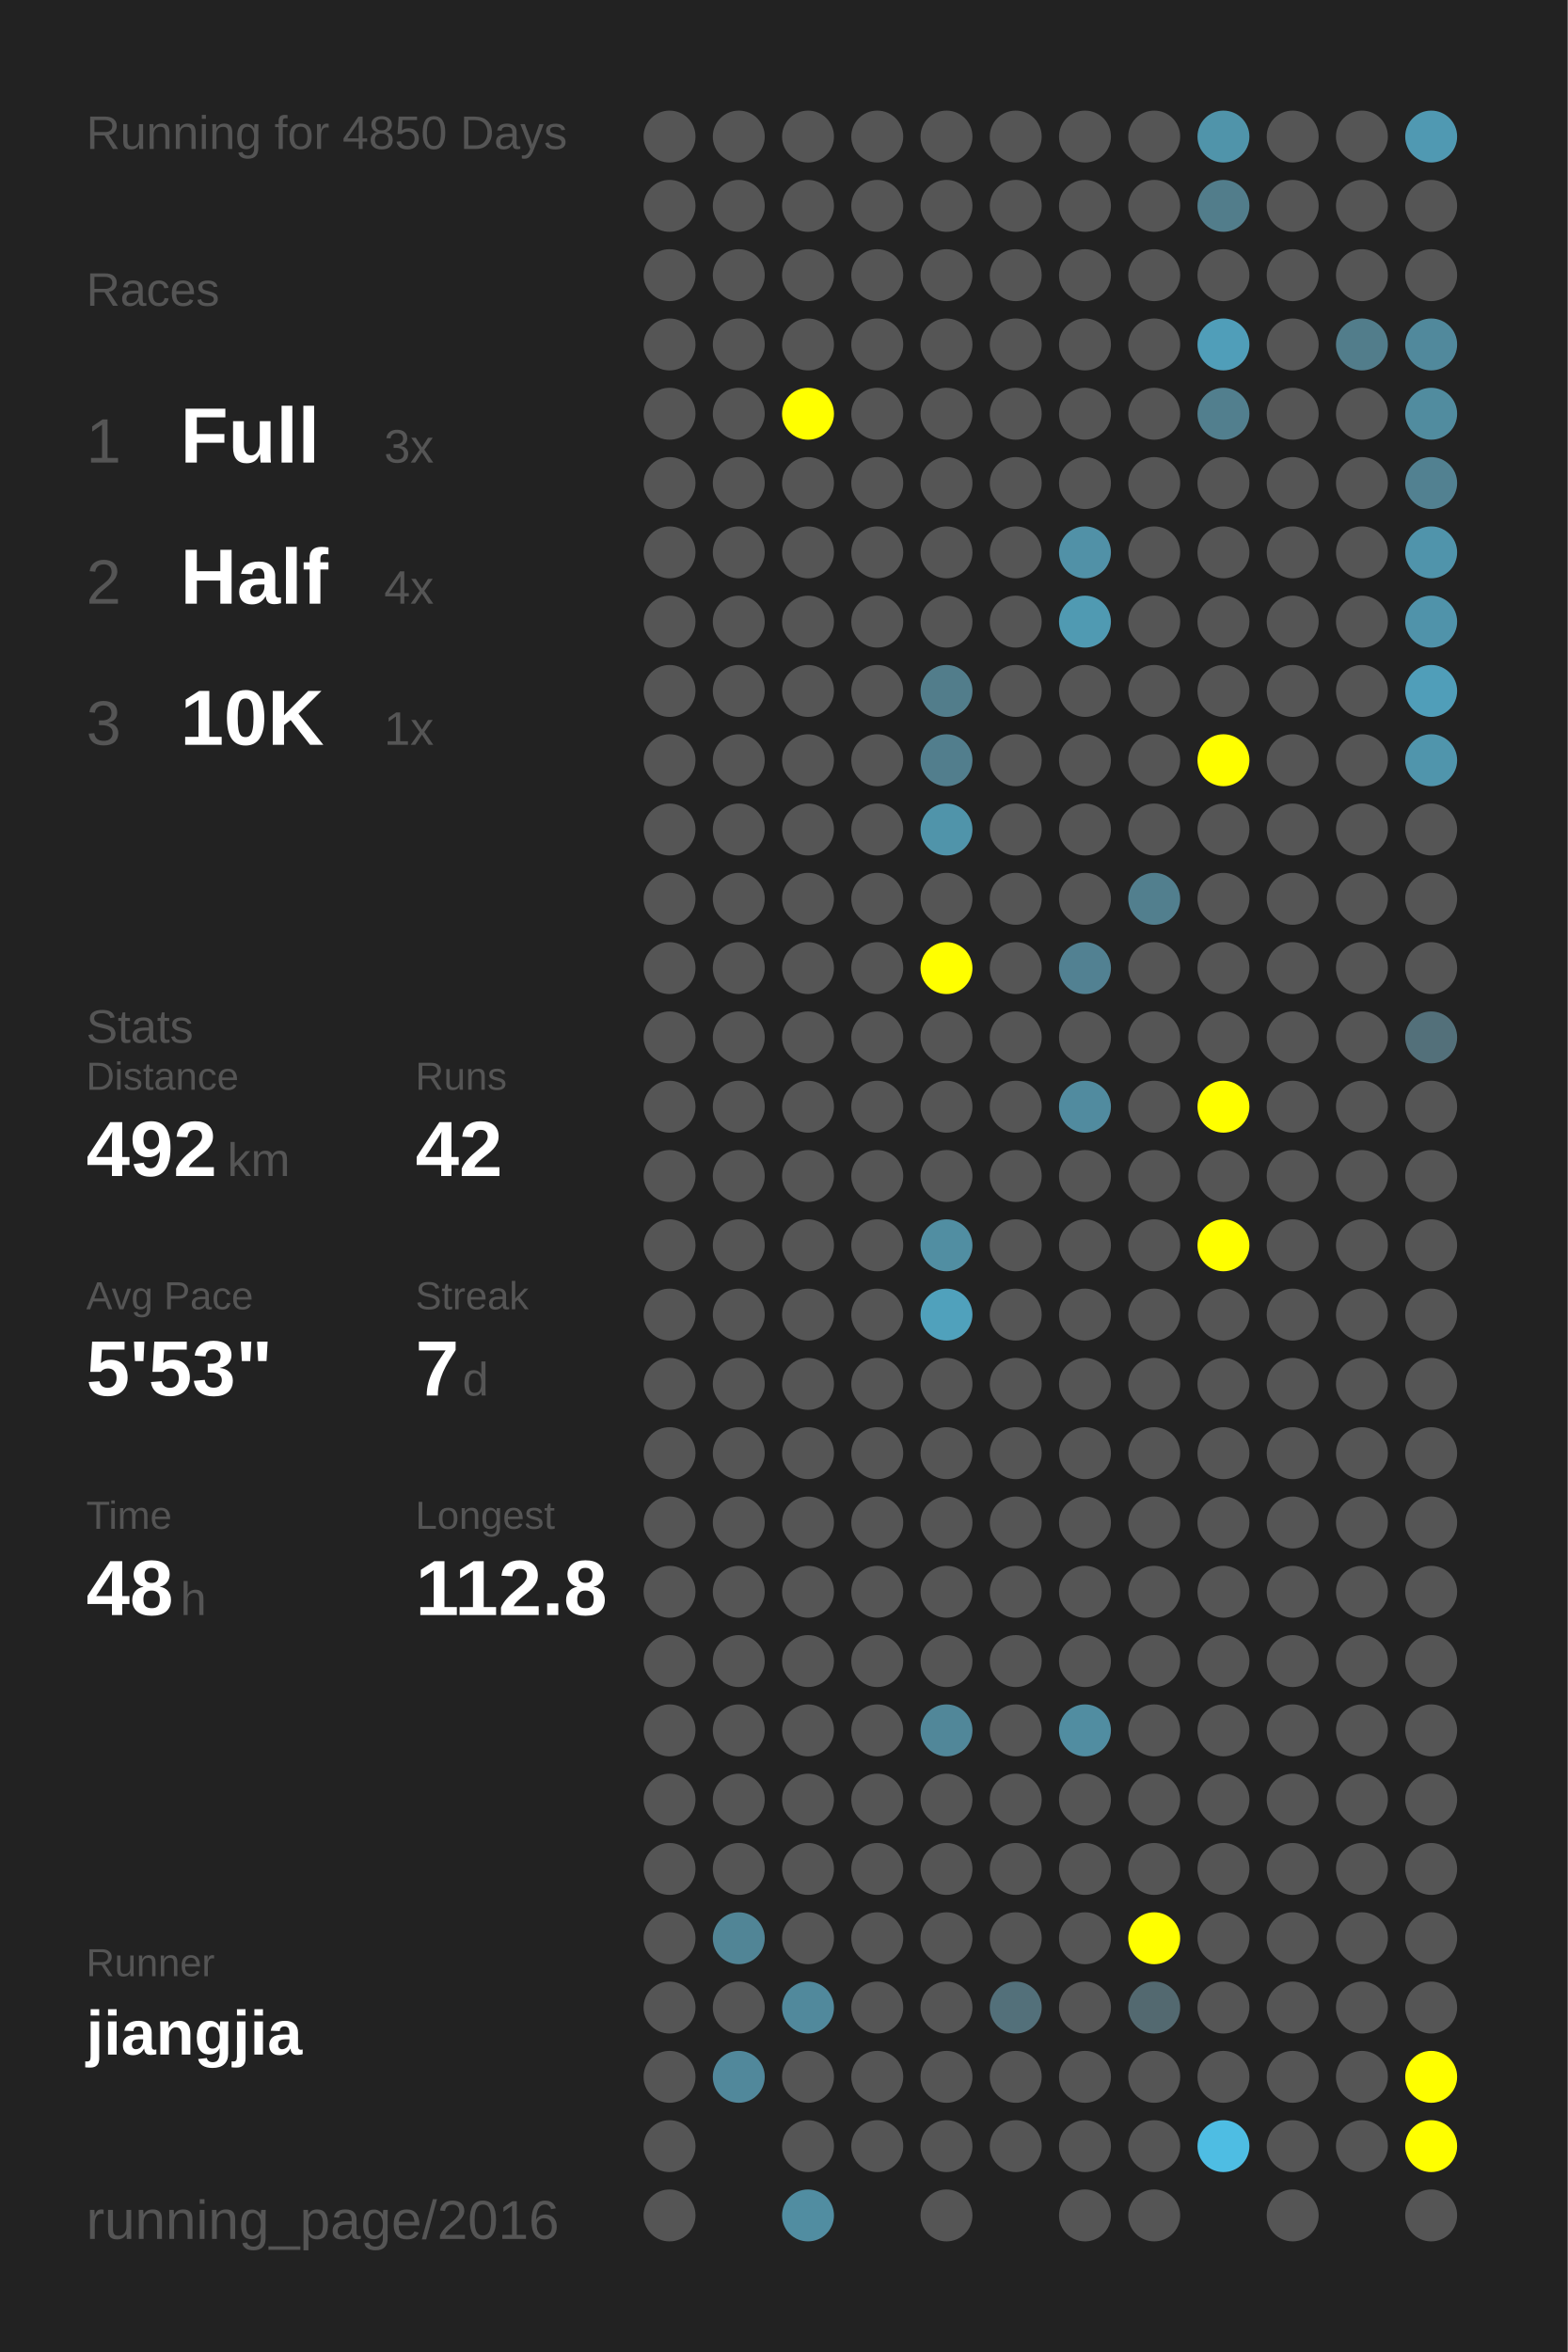
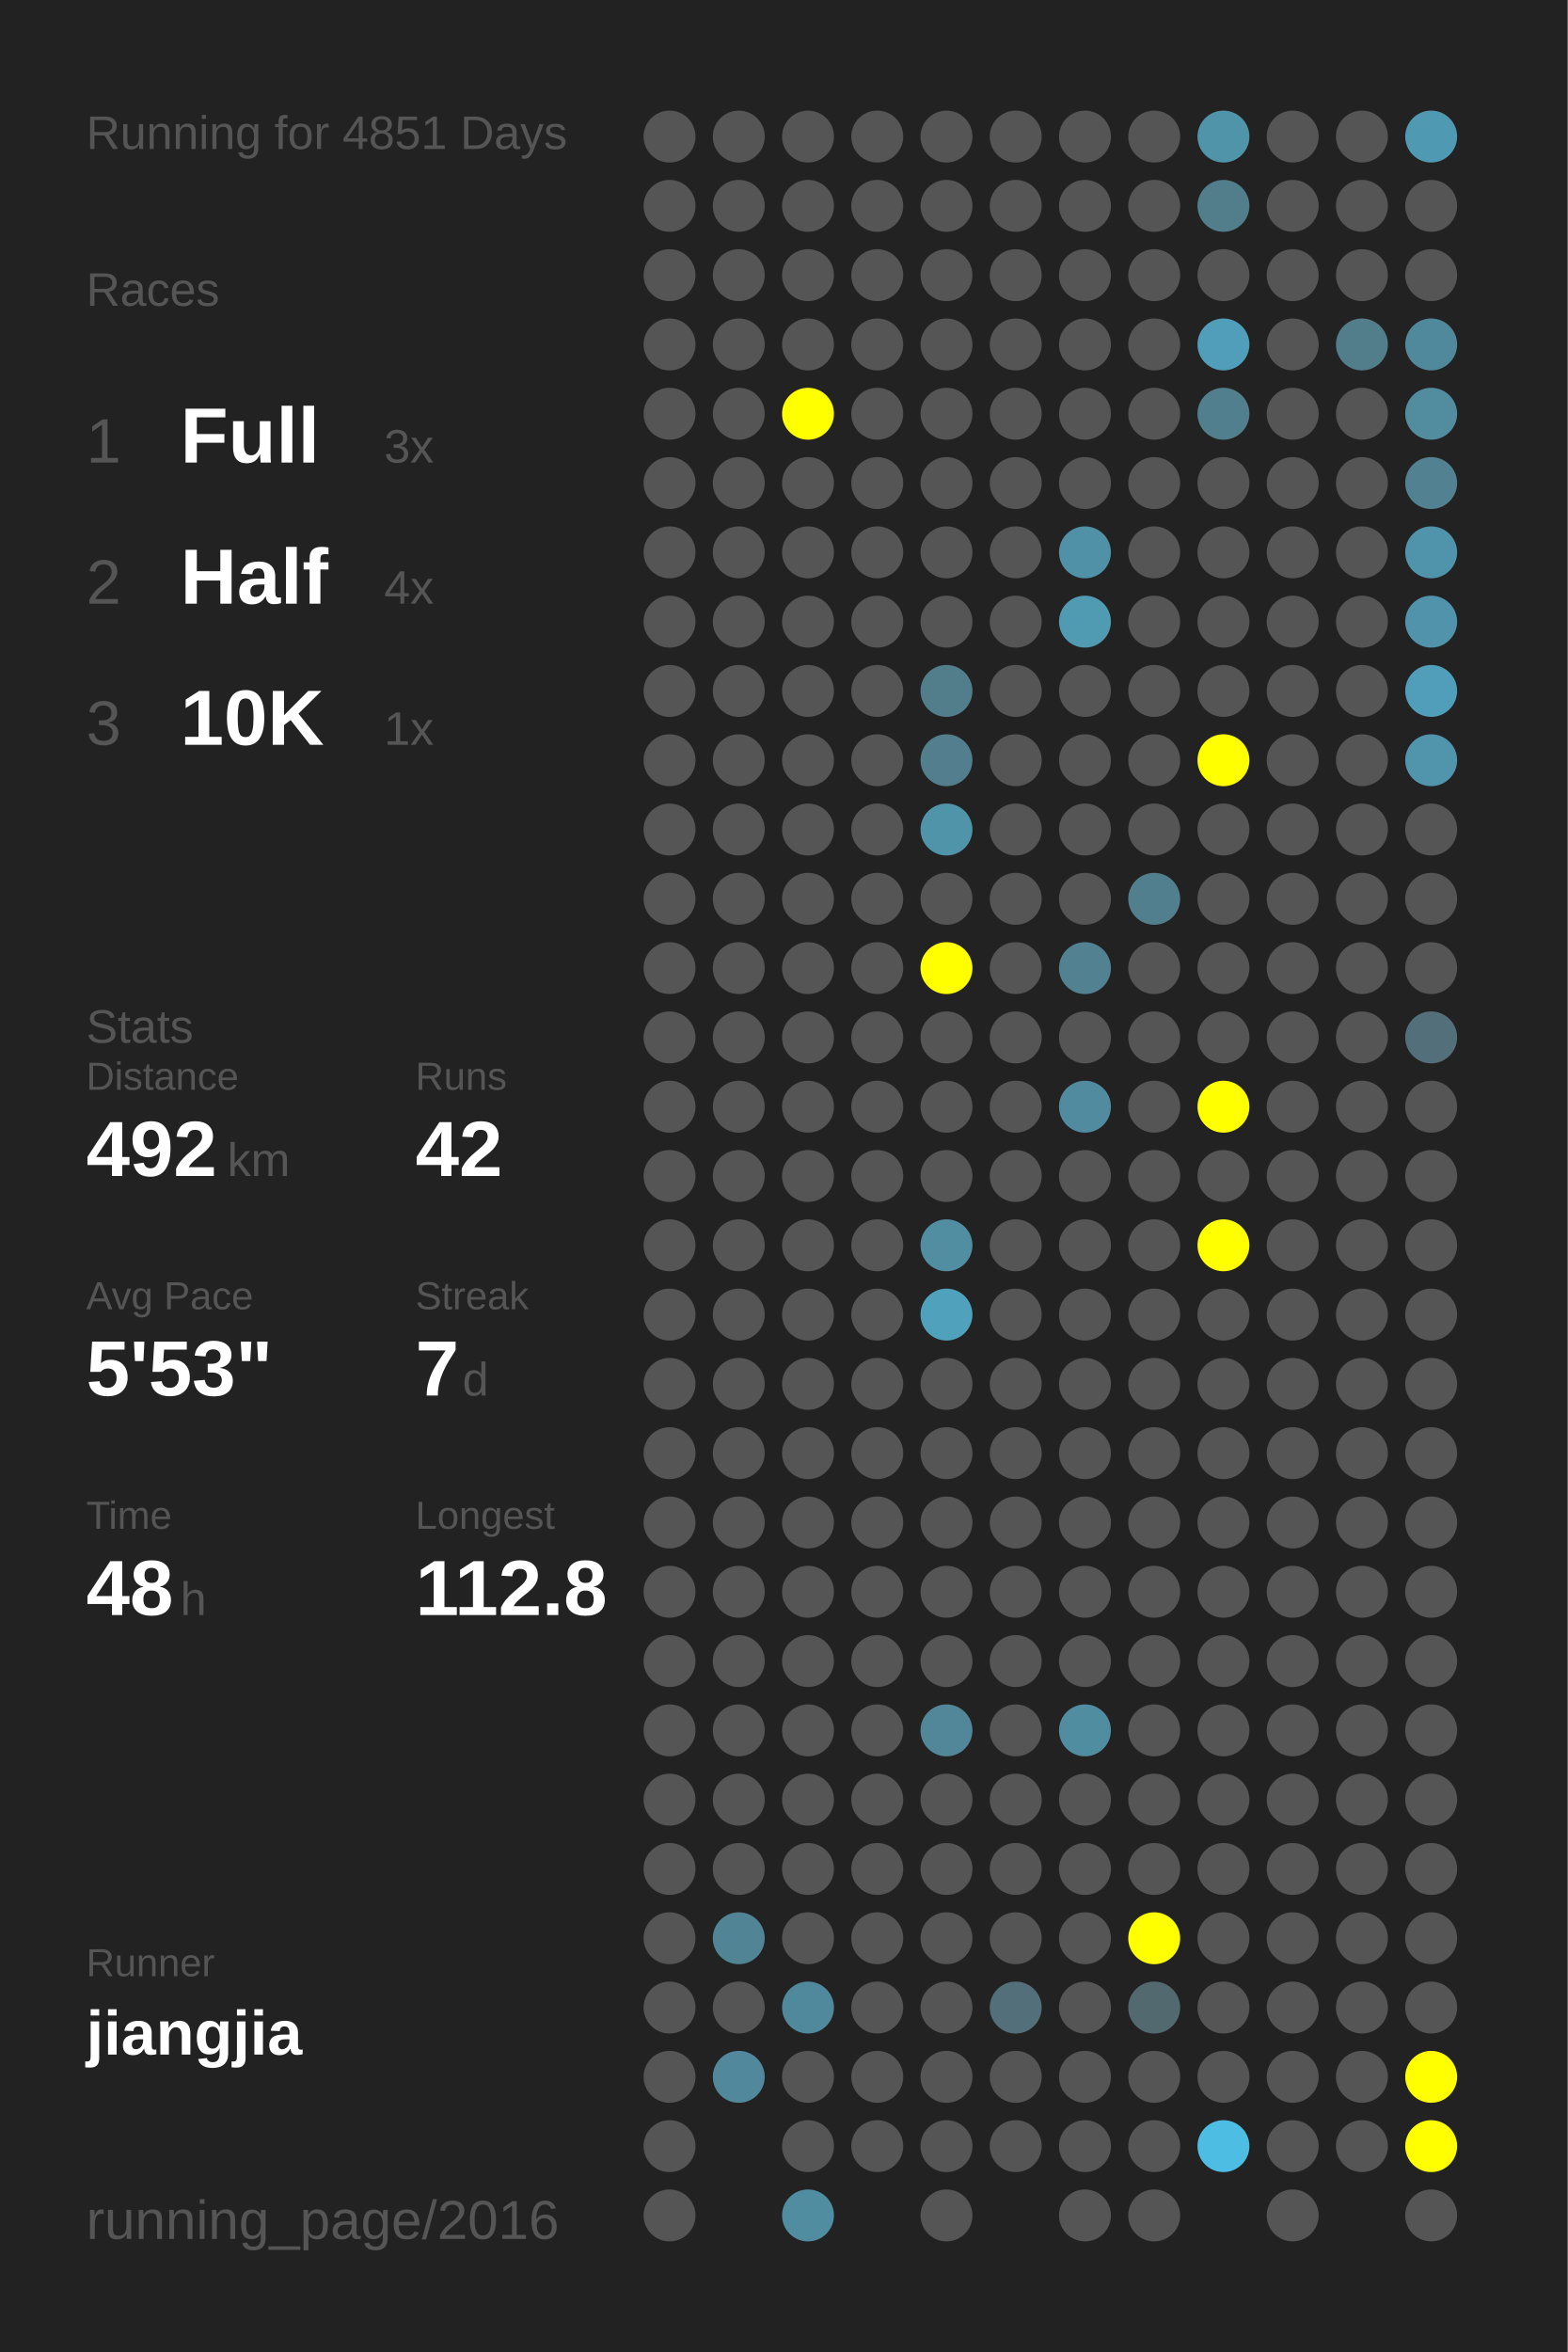
<svg xmlns="http://www.w3.org/2000/svg" baseProfile="full" height="300mm" version="1.1" viewBox="0,0,200,300" width="200mm">
  <defs />
  <rect fill="#222222" height="300" width="200" x="0" y="0" />
-   <text fill="#555555" style="font-size:6px; font-family:Arial;" x="11" y="19">Running for 4850 Days</text>
+   <text fill="#555555" style="font-size:6px; font-family:Arial;" x="11" y="19">Running for 4851 Days</text>
  <text fill="#555555" style="font-size:6px; font-family:Arial;" x="11" y="39">Races</text>
  <text fill="#555555" style="font-size:8px; font-family:Arial;" x="11" y="59">1</text>
  <text fill="#FFFFFF" style="font-size:10px; font-family:Arial; font-weight:bold;" x="23" y="59">Full</text>
  <text fill="#555555" style="font-size:6px; font-family:Arial;" x="49" y="59">3x</text>
  <text fill="#555555" style="font-size:8px; font-family:Arial;" x="11" y="77">2</text>
  <text fill="#FFFFFF" style="font-size:10px; font-family:Arial; font-weight:bold;" x="23" y="77">Half</text>
  <text fill="#555555" style="font-size:6px; font-family:Arial;" x="49" y="77">4x</text>
  <text fill="#555555" style="font-size:8px; font-family:Arial;" x="11" y="95">3</text>
  <text fill="#FFFFFF" style="font-size:10px; font-family:Arial; font-weight:bold;" x="23" y="95">10K</text>
  <text fill="#555555" style="font-size:6px; font-family:Arial;" x="49" y="95">1x</text>
  <text fill="#555555" style="font-size:6px; font-family:Arial;" x="11" y="133">Stats</text>
  <text fill="#555555" style="font-size:5px; font-family:Arial;" x="11" y="139">Distance</text>
  <text fill="#FFFFFF" style="font-size:10px; font-family:Arial; font-weight:bold;" x="11" y="150">492</text>
  <text fill="#555555" style="font-size:6px; font-family:Arial;" x="29" y="150">km</text>
  <text fill="#555555" style="font-size:5px; font-family:Arial;" x="53" y="139">Runs</text>
  <text fill="#FFFFFF" style="font-size:10px; font-family:Arial; font-weight:bold;" x="53" y="150">42</text>
  <text fill="#555555" style="font-size:5px; font-family:Arial;" x="11" y="167">Avg Pace</text>
  <text fill="#FFFFFF" style="font-size:10px; font-family:Arial; font-weight:bold;" x="11" y="178">5'53"</text>
  <text fill="#555555" style="font-size:5px; font-family:Arial;" x="53" y="167">Streak</text>
  <text fill="#FFFFFF" style="font-size:10px; font-family:Arial; font-weight:bold;" x="53" y="178">7</text>
  <text fill="#555555" style="font-size:6px; font-family:Arial;" x="59" y="178">d</text>
  <text fill="#555555" style="font-size:5px; font-family:Arial;" x="11" y="195">Time</text>
  <text fill="#FFFFFF" style="font-size:10px; font-family:Arial; font-weight:bold;" x="11" y="206">48</text>
  <text fill="#555555" style="font-size:6px; font-family:Arial;" x="23" y="206">h</text>
  <text fill="#555555" style="font-size:5px; font-family:Arial;" x="53" y="195">Longest</text>
  <text fill="#FFFFFF" style="font-size:10px; font-family:Arial; font-weight:bold;" x="53" y="206">112.8</text>
  <text fill="#555555" style="font-size:5px; font-family:Arial;" x="11" y="252.065">Runner</text>
  <text fill="#FFFFFF" style="font-size:8px; font-family:Arial; font-weight:bold;" x="11" y="262.065">jiangjia</text>
  <text fill="#555555" style="font-size:7px; font-family:Arial;" x="11" y="285.581">running_page/2016</text>
  <circle cx="85.417" cy="17.419" fill="#555555" r="3.312" />
  <circle cx="85.417" cy="26.258" fill="#555555" r="3.312" />
  <circle cx="85.417" cy="35.097" fill="#555555" r="3.312" />
  <circle cx="85.417" cy="43.935" fill="#555555" r="3.312" />
  <circle cx="85.417" cy="52.774" fill="#555555" r="3.312" />
  <circle cx="85.417" cy="61.613" fill="#555555" r="3.312" />
  <circle cx="85.417" cy="70.452" fill="#555555" r="3.312" />
  <circle cx="85.417" cy="79.29" fill="#555555" r="3.312" />
  <circle cx="85.417" cy="88.129" fill="#555555" r="3.312" />
  <circle cx="85.417" cy="96.968" fill="#555555" r="3.312" />
  <circle cx="85.417" cy="105.806" fill="#555555" r="3.312" />
  <circle cx="85.417" cy="114.645" fill="#555555" r="3.312" />
  <circle cx="85.417" cy="123.484" fill="#555555" r="3.312" />
  <circle cx="85.417" cy="132.323" fill="#555555" r="3.312" />
  <circle cx="85.417" cy="141.161" fill="#555555" r="3.312" />
  <circle cx="85.417" cy="150" fill="#555555" r="3.312" />
  <circle cx="85.417" cy="158.839" fill="#555555" r="3.312" />
  <circle cx="85.417" cy="167.677" fill="#555555" r="3.312" />
  <circle cx="85.417" cy="176.516" fill="#555555" r="3.312" />
  <circle cx="85.417" cy="185.355" fill="#555555" r="3.312" />
  <circle cx="85.417" cy="194.194" fill="#555555" r="3.312" />
  <circle cx="85.417" cy="203.032" fill="#555555" r="3.312" />
  <circle cx="85.417" cy="211.871" fill="#555555" r="3.312" />
  <circle cx="85.417" cy="220.71" fill="#555555" r="3.312" />
  <circle cx="85.417" cy="229.548" fill="#555555" r="3.312" />
  <circle cx="85.417" cy="238.387" fill="#555555" r="3.312" />
  <circle cx="85.417" cy="247.226" fill="#555555" r="3.312" />
  <circle cx="85.417" cy="256.065" fill="#555555" r="3.312" />
  <circle cx="85.417" cy="264.903" fill="#555555" r="3.312" />
  <circle cx="85.417" cy="273.742" fill="#555555" r="3.312" />
  <circle cx="85.417" cy="282.581" fill="#555555" r="3.312" />
  <circle cx="94.25" cy="17.419" fill="#555555" r="3.312" />
  <circle cx="94.25" cy="26.258" fill="#555555" r="3.312" />
  <circle cx="94.25" cy="35.097" fill="#555555" r="3.312" />
  <circle cx="94.25" cy="43.935" fill="#555555" r="3.312" />
  <circle cx="94.25" cy="52.774" fill="#555555" r="3.312" />
  <circle cx="94.25" cy="61.613" fill="#555555" r="3.312" />
  <circle cx="94.25" cy="70.452" fill="#555555" r="3.312" />
  <circle cx="94.25" cy="79.29" fill="#555555" r="3.312" />
  <circle cx="94.25" cy="88.129" fill="#555555" r="3.312" />
  <circle cx="94.25" cy="96.968" fill="#555555" r="3.312" />
  <circle cx="94.25" cy="105.806" fill="#555555" r="3.312" />
  <circle cx="94.25" cy="114.645" fill="#555555" r="3.312" />
  <circle cx="94.25" cy="123.484" fill="#555555" r="3.312" />
  <circle cx="94.25" cy="132.323" fill="#555555" r="3.312" />
  <circle cx="94.25" cy="141.161" fill="#555555" r="3.312" />
  <circle cx="94.25" cy="150" fill="#555555" r="3.312" />
  <circle cx="94.25" cy="158.839" fill="#555555" r="3.312" />
  <circle cx="94.25" cy="167.677" fill="#555555" r="3.312" />
  <circle cx="94.25" cy="176.516" fill="#555555" r="3.312" />
  <circle cx="94.25" cy="185.355" fill="#555555" r="3.312" />
  <circle cx="94.25" cy="194.194" fill="#555555" r="3.312" />
  <circle cx="94.25" cy="203.032" fill="#555555" r="3.312" />
  <circle cx="94.25" cy="211.871" fill="#555555" r="3.312" />
  <circle cx="94.25" cy="220.71" fill="#555555" r="3.312" />
  <circle cx="94.25" cy="229.548" fill="#555555" r="3.312" />
  <circle cx="94.25" cy="238.387" fill="#555555" r="3.312" />
  <circle cx="94.25" cy="247.226" fill="#518596" r="3.312" />
  <circle cx="94.25" cy="256.065" fill="#555555" r="3.312" />
  <circle cx="94.25" cy="264.903" fill="#51889b" r="3.312" />
  <circle cx="103.083" cy="17.419" fill="#555555" r="3.312" />
  <circle cx="103.083" cy="26.258" fill="#555555" r="3.312" />
  <circle cx="103.083" cy="35.097" fill="#555555" r="3.312" />
  <circle cx="103.083" cy="43.935" fill="#555555" r="3.312" />
  <circle cx="103.083" cy="52.774" fill="#FFFF00" r="3.312" />
  <circle cx="103.083" cy="61.613" fill="#555555" r="3.312" />
  <circle cx="103.083" cy="70.452" fill="#555555" r="3.312" />
  <circle cx="103.083" cy="79.29" fill="#555555" r="3.312" />
  <circle cx="103.083" cy="88.129" fill="#555555" r="3.312" />
  <circle cx="103.083" cy="96.968" fill="#555555" r="3.312" />
  <circle cx="103.083" cy="105.806" fill="#555555" r="3.312" />
  <circle cx="103.083" cy="114.645" fill="#555555" r="3.312" />
  <circle cx="103.083" cy="123.484" fill="#555555" r="3.312" />
  <circle cx="103.083" cy="132.323" fill="#555555" r="3.312" />
  <circle cx="103.083" cy="141.161" fill="#555555" r="3.312" />
  <circle cx="103.083" cy="150" fill="#555555" r="3.312" />
  <circle cx="103.083" cy="158.839" fill="#555555" r="3.312" />
  <circle cx="103.083" cy="167.677" fill="#555555" r="3.312" />
  <circle cx="103.083" cy="176.516" fill="#555555" r="3.312" />
  <circle cx="103.083" cy="185.355" fill="#555555" r="3.312" />
  <circle cx="103.083" cy="194.194" fill="#555555" r="3.312" />
  <circle cx="103.083" cy="203.032" fill="#555555" r="3.312" />
  <circle cx="103.083" cy="211.871" fill="#555555" r="3.312" />
  <circle cx="103.083" cy="220.71" fill="#555555" r="3.312" />
  <circle cx="103.083" cy="229.548" fill="#555555" r="3.312" />
  <circle cx="103.083" cy="238.387" fill="#555555" r="3.312" />
  <circle cx="103.083" cy="247.226" fill="#555555" r="3.312" />
  <circle cx="103.083" cy="256.065" fill="#51899c" r="3.312" />
  <circle cx="103.083" cy="264.903" fill="#555555" r="3.312" />
  <circle cx="103.083" cy="273.742" fill="#555555" r="3.312" />
  <circle cx="103.083" cy="282.581" fill="#518da1" r="3.312" />
  <circle cx="111.917" cy="17.419" fill="#555555" r="3.312" />
  <circle cx="111.917" cy="26.258" fill="#555555" r="3.312" />
  <circle cx="111.917" cy="35.097" fill="#555555" r="3.312" />
  <circle cx="111.917" cy="43.935" fill="#555555" r="3.312" />
  <circle cx="111.917" cy="52.774" fill="#555555" r="3.312" />
  <circle cx="111.917" cy="61.613" fill="#555555" r="3.312" />
  <circle cx="111.917" cy="70.452" fill="#555555" r="3.312" />
  <circle cx="111.917" cy="79.29" fill="#555555" r="3.312" />
  <circle cx="111.917" cy="88.129" fill="#555555" r="3.312" />
  <circle cx="111.917" cy="96.968" fill="#555555" r="3.312" />
  <circle cx="111.917" cy="105.806" fill="#555555" r="3.312" />
  <circle cx="111.917" cy="114.645" fill="#555555" r="3.312" />
  <circle cx="111.917" cy="123.484" fill="#555555" r="3.312" />
  <circle cx="111.917" cy="132.323" fill="#555555" r="3.312" />
  <circle cx="111.917" cy="141.161" fill="#555555" r="3.312" />
  <circle cx="111.917" cy="150" fill="#555555" r="3.312" />
  <circle cx="111.917" cy="158.839" fill="#555555" r="3.312" />
  <circle cx="111.917" cy="167.677" fill="#555555" r="3.312" />
  <circle cx="111.917" cy="176.516" fill="#555555" r="3.312" />
  <circle cx="111.917" cy="185.355" fill="#555555" r="3.312" />
  <circle cx="111.917" cy="194.194" fill="#555555" r="3.312" />
  <circle cx="111.917" cy="203.032" fill="#555555" r="3.312" />
  <circle cx="111.917" cy="211.871" fill="#555555" r="3.312" />
  <circle cx="111.917" cy="220.71" fill="#555555" r="3.312" />
  <circle cx="111.917" cy="229.548" fill="#555555" r="3.312" />
  <circle cx="111.917" cy="238.387" fill="#555555" r="3.312" />
  <circle cx="111.917" cy="247.226" fill="#555555" r="3.312" />
  <circle cx="111.917" cy="256.065" fill="#555555" r="3.312" />
  <circle cx="111.917" cy="264.903" fill="#555555" r="3.312" />
  <circle cx="111.917" cy="273.742" fill="#555555" r="3.312" />
  <circle cx="120.75" cy="17.419" fill="#555555" r="3.312" />
  <circle cx="120.75" cy="26.258" fill="#555555" r="3.312" />
  <circle cx="120.75" cy="35.097" fill="#555555" r="3.312" />
  <circle cx="120.75" cy="43.935" fill="#555555" r="3.312" />
  <circle cx="120.75" cy="52.774" fill="#555555" r="3.312" />
  <circle cx="120.75" cy="61.613" fill="#555555" r="3.312" />
  <circle cx="120.75" cy="70.452" fill="#555555" r="3.312" />
  <circle cx="120.75" cy="79.29" fill="#555555" r="3.312" />
  <circle cx="120.75" cy="88.129" fill="#527d8b" r="3.312" />
  <circle cx="120.75" cy="96.968" fill="#527e8d" r="3.312" />
  <circle cx="120.75" cy="105.806" fill="#5094aa" r="3.312" />
  <circle cx="120.75" cy="114.645" fill="#555555" r="3.312" />
  <circle cx="120.75" cy="123.484" fill="#FFFF00" r="3.312" />
  <circle cx="120.75" cy="132.323" fill="#555555" r="3.312" />
  <circle cx="120.75" cy="141.161" fill="#555555" r="3.312" />
  <circle cx="120.75" cy="150" fill="#555555" r="3.312" />
  <circle cx="120.75" cy="158.839" fill="#518ea2" r="3.312" />
  <circle cx="120.75" cy="167.677" fill="#50a1bc" r="3.312" />
  <circle cx="120.75" cy="176.516" fill="#555555" r="3.312" />
  <circle cx="120.75" cy="185.355" fill="#555555" r="3.312" />
  <circle cx="120.75" cy="194.194" fill="#555555" r="3.312" />
  <circle cx="120.75" cy="203.032" fill="#555555" r="3.312" />
  <circle cx="120.75" cy="211.871" fill="#555555" r="3.312" />
  <circle cx="120.75" cy="220.71" fill="#518799" r="3.312" />
  <circle cx="120.75" cy="229.548" fill="#555555" r="3.312" />
  <circle cx="120.75" cy="238.387" fill="#555555" r="3.312" />
  <circle cx="120.75" cy="247.226" fill="#555555" r="3.312" />
  <circle cx="120.75" cy="256.065" fill="#555555" r="3.312" />
  <circle cx="120.75" cy="264.903" fill="#555555" r="3.312" />
  <circle cx="120.75" cy="273.742" fill="#555555" r="3.312" />
  <circle cx="120.75" cy="282.581" fill="#555555" r="3.312" />
  <circle cx="129.583" cy="17.419" fill="#555555" r="3.312" />
  <circle cx="129.583" cy="26.258" fill="#555555" r="3.312" />
  <circle cx="129.583" cy="35.097" fill="#555555" r="3.312" />
  <circle cx="129.583" cy="43.935" fill="#555555" r="3.312" />
  <circle cx="129.583" cy="52.774" fill="#555555" r="3.312" />
  <circle cx="129.583" cy="61.613" fill="#555555" r="3.312" />
  <circle cx="129.583" cy="70.452" fill="#555555" r="3.312" />
  <circle cx="129.583" cy="79.29" fill="#555555" r="3.312" />
  <circle cx="129.583" cy="88.129" fill="#555555" r="3.312" />
  <circle cx="129.583" cy="96.968" fill="#555555" r="3.312" />
  <circle cx="129.583" cy="105.806" fill="#555555" r="3.312" />
  <circle cx="129.583" cy="114.645" fill="#555555" r="3.312" />
  <circle cx="129.583" cy="123.484" fill="#555555" r="3.312" />
  <circle cx="129.583" cy="132.323" fill="#555555" r="3.312" />
  <circle cx="129.583" cy="141.161" fill="#555555" r="3.312" />
  <circle cx="129.583" cy="150" fill="#555555" r="3.312" />
  <circle cx="129.583" cy="158.839" fill="#555555" r="3.312" />
  <circle cx="129.583" cy="167.677" fill="#555555" r="3.312" />
  <circle cx="129.583" cy="176.516" fill="#555555" r="3.312" />
  <circle cx="129.583" cy="185.355" fill="#555555" r="3.312" />
  <circle cx="129.583" cy="194.194" fill="#555555" r="3.312" />
  <circle cx="129.583" cy="203.032" fill="#555555" r="3.312" />
  <circle cx="129.583" cy="211.871" fill="#555555" r="3.312" />
  <circle cx="129.583" cy="220.71" fill="#555555" r="3.312" />
  <circle cx="129.583" cy="229.548" fill="#555555" r="3.312" />
  <circle cx="129.583" cy="238.387" fill="#555555" r="3.312" />
  <circle cx="129.583" cy="247.226" fill="#555555" r="3.312" />
  <circle cx="129.583" cy="256.065" fill="#53707a" r="3.312" />
  <circle cx="129.583" cy="264.903" fill="#555555" r="3.312" />
  <circle cx="129.583" cy="273.742" fill="#555555" r="3.312" />
  <circle cx="138.417" cy="17.419" fill="#555555" r="3.312" />
  <circle cx="138.417" cy="26.258" fill="#555555" r="3.312" />
  <circle cx="138.417" cy="35.097" fill="#555555" r="3.312" />
  <circle cx="138.417" cy="43.935" fill="#555555" r="3.312" />
  <circle cx="138.417" cy="52.774" fill="#555555" r="3.312" />
  <circle cx="138.417" cy="61.613" fill="#555555" r="3.312" />
  <circle cx="138.417" cy="70.452" fill="#5191a7" r="3.312" />
  <circle cx="138.417" cy="79.29" fill="#509ab2" r="3.312" />
  <circle cx="138.417" cy="88.129" fill="#555555" r="3.312" />
  <circle cx="138.417" cy="96.968" fill="#555555" r="3.312" />
  <circle cx="138.417" cy="105.806" fill="#555555" r="3.312" />
  <circle cx="138.417" cy="114.645" fill="#555555" r="3.312" />
  <circle cx="138.417" cy="123.484" fill="#528192" r="3.312" />
  <circle cx="138.417" cy="132.323" fill="#555555" r="3.312" />
  <circle cx="138.417" cy="141.161" fill="#518b9f" r="3.312" />
  <circle cx="138.417" cy="150" fill="#555555" r="3.312" />
  <circle cx="138.417" cy="158.839" fill="#555555" r="3.312" />
  <circle cx="138.417" cy="167.677" fill="#555555" r="3.312" />
  <circle cx="138.417" cy="176.516" fill="#555555" r="3.312" />
  <circle cx="138.417" cy="185.355" fill="#555555" r="3.312" />
  <circle cx="138.417" cy="194.194" fill="#555555" r="3.312" />
  <circle cx="138.417" cy="203.032" fill="#555555" r="3.312" />
  <circle cx="138.417" cy="211.871" fill="#555555" r="3.312" />
  <circle cx="138.417" cy="220.71" fill="#518da1" r="3.312" />
  <circle cx="138.417" cy="229.548" fill="#555555" r="3.312" />
  <circle cx="138.417" cy="238.387" fill="#555555" r="3.312" />
  <circle cx="138.417" cy="247.226" fill="#555555" r="3.312" />
  <circle cx="138.417" cy="256.065" fill="#555555" r="3.312" />
  <circle cx="138.417" cy="264.903" fill="#555555" r="3.312" />
  <circle cx="138.417" cy="273.742" fill="#555555" r="3.312" />
  <circle cx="138.417" cy="282.581" fill="#555555" r="3.312" />
  <circle cx="147.25" cy="17.419" fill="#555555" r="3.312" />
  <circle cx="147.25" cy="26.258" fill="#555555" r="3.312" />
  <circle cx="147.25" cy="35.097" fill="#555555" r="3.312" />
  <circle cx="147.25" cy="43.935" fill="#555555" r="3.312" />
  <circle cx="147.25" cy="52.774" fill="#555555" r="3.312" />
  <circle cx="147.25" cy="61.613" fill="#555555" r="3.312" />
  <circle cx="147.25" cy="70.452" fill="#555555" r="3.312" />
  <circle cx="147.25" cy="79.29" fill="#555555" r="3.312" />
  <circle cx="147.25" cy="88.129" fill="#555555" r="3.312" />
  <circle cx="147.25" cy="96.968" fill="#555555" r="3.312" />
  <circle cx="147.25" cy="105.806" fill="#555555" r="3.312" />
  <circle cx="147.25" cy="114.645" fill="#527f8e" r="3.312" />
  <circle cx="147.25" cy="123.484" fill="#555555" r="3.312" />
  <circle cx="147.25" cy="132.323" fill="#555555" r="3.312" />
  <circle cx="147.25" cy="141.161" fill="#555555" r="3.312" />
  <circle cx="147.25" cy="150" fill="#555555" r="3.312" />
  <circle cx="147.25" cy="158.839" fill="#555555" r="3.312" />
  <circle cx="147.25" cy="167.677" fill="#555555" r="3.312" />
  <circle cx="147.25" cy="176.516" fill="#555555" r="3.312" />
  <circle cx="147.25" cy="185.355" fill="#555555" r="3.312" />
  <circle cx="147.25" cy="194.194" fill="#555555" r="3.312" />
  <circle cx="147.25" cy="203.032" fill="#555555" r="3.312" />
  <circle cx="147.25" cy="211.871" fill="#555555" r="3.312" />
  <circle cx="147.25" cy="220.71" fill="#555555" r="3.312" />
  <circle cx="147.25" cy="229.548" fill="#555555" r="3.312" />
  <circle cx="147.25" cy="238.387" fill="#555555" r="3.312" />
  <circle cx="147.25" cy="247.226" fill="#FFFF00" r="3.312" />
  <circle cx="147.25" cy="256.065" fill="#536970" r="3.312" />
  <circle cx="147.25" cy="264.903" fill="#555555" r="3.312" />
  <circle cx="147.25" cy="273.742" fill="#555555" r="3.312" />
  <circle cx="147.25" cy="282.581" fill="#555555" r="3.312" />
  <circle cx="156.083" cy="17.419" fill="#5094aa" r="3.312" />
  <circle cx="156.083" cy="26.258" fill="#527d8b" r="3.312" />
  <circle cx="156.083" cy="35.097" fill="#555555" r="3.312" />
  <circle cx="156.083" cy="43.935" fill="#509eb9" r="3.312" />
  <circle cx="156.083" cy="52.774" fill="#527f8e" r="3.312" />
  <circle cx="156.083" cy="61.613" fill="#555555" r="3.312" />
  <circle cx="156.083" cy="70.452" fill="#555555" r="3.312" />
  <circle cx="156.083" cy="79.29" fill="#555555" r="3.312" />
  <circle cx="156.083" cy="88.129" fill="#555555" r="3.312" />
  <circle cx="156.083" cy="96.968" fill="#FFFF00" r="3.312" />
  <circle cx="156.083" cy="105.806" fill="#555555" r="3.312" />
  <circle cx="156.083" cy="114.645" fill="#555555" r="3.312" />
  <circle cx="156.083" cy="123.484" fill="#555555" r="3.312" />
  <circle cx="156.083" cy="132.323" fill="#555555" r="3.312" />
  <circle cx="156.083" cy="141.161" fill="#FFFF00" r="3.312" />
  <circle cx="156.083" cy="150" fill="#555555" r="3.312" />
  <circle cx="156.083" cy="158.839" fill="#FFFF00" r="3.312" />
  <circle cx="156.083" cy="167.677" fill="#555555" r="3.312" />
  <circle cx="156.083" cy="176.516" fill="#555555" r="3.312" />
  <circle cx="156.083" cy="185.355" fill="#555555" r="3.312" />
  <circle cx="156.083" cy="194.194" fill="#555555" r="3.312" />
  <circle cx="156.083" cy="203.032" fill="#555555" r="3.312" />
  <circle cx="156.083" cy="211.871" fill="#555555" r="3.312" />
  <circle cx="156.083" cy="220.71" fill="#555555" r="3.312" />
  <circle cx="156.083" cy="229.548" fill="#555555" r="3.312" />
  <circle cx="156.083" cy="238.387" fill="#555555" r="3.312" />
  <circle cx="156.083" cy="247.226" fill="#555555" r="3.312" />
  <circle cx="156.083" cy="256.065" fill="#555555" r="3.312" />
  <circle cx="156.083" cy="264.903" fill="#555555" r="3.312" />
  <circle cx="156.083" cy="273.742" fill="#4ebde3" r="3.312" />
  <circle cx="164.917" cy="17.419" fill="#555555" r="3.312" />
  <circle cx="164.917" cy="26.258" fill="#555555" r="3.312" />
  <circle cx="164.917" cy="35.097" fill="#555555" r="3.312" />
  <circle cx="164.917" cy="43.935" fill="#555555" r="3.312" />
  <circle cx="164.917" cy="52.774" fill="#555555" r="3.312" />
  <circle cx="164.917" cy="61.613" fill="#555555" r="3.312" />
  <circle cx="164.917" cy="70.452" fill="#555555" r="3.312" />
  <circle cx="164.917" cy="79.29" fill="#555555" r="3.312" />
  <circle cx="164.917" cy="88.129" fill="#555555" r="3.312" />
  <circle cx="164.917" cy="96.968" fill="#555555" r="3.312" />
  <circle cx="164.917" cy="105.806" fill="#555555" r="3.312" />
  <circle cx="164.917" cy="114.645" fill="#555555" r="3.312" />
  <circle cx="164.917" cy="123.484" fill="#555555" r="3.312" />
  <circle cx="164.917" cy="132.323" fill="#555555" r="3.312" />
  <circle cx="164.917" cy="141.161" fill="#555555" r="3.312" />
  <circle cx="164.917" cy="150" fill="#555555" r="3.312" />
  <circle cx="164.917" cy="158.839" fill="#555555" r="3.312" />
  <circle cx="164.917" cy="167.677" fill="#555555" r="3.312" />
  <circle cx="164.917" cy="176.516" fill="#555555" r="3.312" />
  <circle cx="164.917" cy="185.355" fill="#555555" r="3.312" />
  <circle cx="164.917" cy="194.194" fill="#555555" r="3.312" />
  <circle cx="164.917" cy="203.032" fill="#555555" r="3.312" />
  <circle cx="164.917" cy="211.871" fill="#555555" r="3.312" />
  <circle cx="164.917" cy="220.71" fill="#555555" r="3.312" />
  <circle cx="164.917" cy="229.548" fill="#555555" r="3.312" />
  <circle cx="164.917" cy="238.387" fill="#555555" r="3.312" />
  <circle cx="164.917" cy="247.226" fill="#555555" r="3.312" />
  <circle cx="164.917" cy="256.065" fill="#555555" r="3.312" />
  <circle cx="164.917" cy="264.903" fill="#555555" r="3.312" />
  <circle cx="164.917" cy="273.742" fill="#555555" r="3.312" />
  <circle cx="164.917" cy="282.581" fill="#555555" r="3.312" />
  <circle cx="173.75" cy="17.419" fill="#555555" r="3.312" />
  <circle cx="173.75" cy="26.258" fill="#555555" r="3.312" />
  <circle cx="173.75" cy="35.097" fill="#555555" r="3.312" />
  <circle cx="173.75" cy="43.935" fill="#527d8b" r="3.312" />
  <circle cx="173.75" cy="52.774" fill="#555555" r="3.312" />
  <circle cx="173.75" cy="61.613" fill="#555555" r="3.312" />
  <circle cx="173.75" cy="70.452" fill="#555555" r="3.312" />
  <circle cx="173.75" cy="79.29" fill="#555555" r="3.312" />
  <circle cx="173.75" cy="88.129" fill="#555555" r="3.312" />
  <circle cx="173.75" cy="96.968" fill="#555555" r="3.312" />
  <circle cx="173.75" cy="105.806" fill="#555555" r="3.312" />
  <circle cx="173.75" cy="114.645" fill="#555555" r="3.312" />
  <circle cx="173.75" cy="123.484" fill="#555555" r="3.312" />
  <circle cx="173.75" cy="132.323" fill="#555555" r="3.312" />
  <circle cx="173.75" cy="141.161" fill="#555555" r="3.312" />
  <circle cx="173.75" cy="150" fill="#555555" r="3.312" />
  <circle cx="173.75" cy="158.839" fill="#555555" r="3.312" />
  <circle cx="173.75" cy="167.677" fill="#555555" r="3.312" />
  <circle cx="173.75" cy="176.516" fill="#555555" r="3.312" />
  <circle cx="173.75" cy="185.355" fill="#555555" r="3.312" />
  <circle cx="173.75" cy="194.194" fill="#555555" r="3.312" />
  <circle cx="173.75" cy="203.032" fill="#555555" r="3.312" />
  <circle cx="173.75" cy="211.871" fill="#555555" r="3.312" />
  <circle cx="173.75" cy="220.71" fill="#555555" r="3.312" />
  <circle cx="173.75" cy="229.548" fill="#555555" r="3.312" />
  <circle cx="173.75" cy="238.387" fill="#555555" r="3.312" />
  <circle cx="173.75" cy="247.226" fill="#555555" r="3.312" />
  <circle cx="173.75" cy="256.065" fill="#555555" r="3.312" />
  <circle cx="173.75" cy="264.903" fill="#555555" r="3.312" />
  <circle cx="173.75" cy="273.742" fill="#555555" r="3.312" />
  <circle cx="182.583" cy="17.419" fill="#5099b2" r="3.312" />
  <circle cx="182.583" cy="26.258" fill="#555555" r="3.312" />
  <circle cx="182.583" cy="35.097" fill="#555555" r="3.312" />
  <circle cx="182.583" cy="43.935" fill="#51899c" r="3.312" />
  <circle cx="182.583" cy="52.774" fill="#518c9f" r="3.312" />
  <circle cx="182.583" cy="61.613" fill="#528191" r="3.312" />
  <circle cx="182.583" cy="70.452" fill="#5094ab" r="3.312" />
  <circle cx="182.583" cy="79.29" fill="#5093aa" r="3.312" />
  <circle cx="182.583" cy="88.129" fill="#509eb9" r="3.312" />
  <circle cx="182.583" cy="96.968" fill="#5095ac" r="3.312" />
  <circle cx="182.583" cy="105.806" fill="#555555" r="3.312" />
  <circle cx="182.583" cy="114.645" fill="#555555" r="3.312" />
  <circle cx="182.583" cy="123.484" fill="#555555" r="3.312" />
  <circle cx="182.583" cy="132.323" fill="#53707a" r="3.312" />
  <circle cx="182.583" cy="141.161" fill="#555555" r="3.312" />
  <circle cx="182.583" cy="150" fill="#555555" r="3.312" />
  <circle cx="182.583" cy="158.839" fill="#555555" r="3.312" />
  <circle cx="182.583" cy="167.677" fill="#555555" r="3.312" />
  <circle cx="182.583" cy="176.516" fill="#555555" r="3.312" />
  <circle cx="182.583" cy="185.355" fill="#555555" r="3.312" />
  <circle cx="182.583" cy="194.194" fill="#555555" r="3.312" />
  <circle cx="182.583" cy="203.032" fill="#555555" r="3.312" />
  <circle cx="182.583" cy="211.871" fill="#555555" r="3.312" />
  <circle cx="182.583" cy="220.71" fill="#555555" r="3.312" />
  <circle cx="182.583" cy="229.548" fill="#555555" r="3.312" />
  <circle cx="182.583" cy="238.387" fill="#555555" r="3.312" />
  <circle cx="182.583" cy="247.226" fill="#555555" r="3.312" />
  <circle cx="182.583" cy="256.065" fill="#555555" r="3.312" />
  <circle cx="182.583" cy="264.903" fill="#FFFF00" r="3.312" />
  <circle cx="182.583" cy="273.742" fill="#FFFF00" r="3.312" />
  <circle cx="182.583" cy="282.581" fill="#555555" r="3.312" />
</svg>
